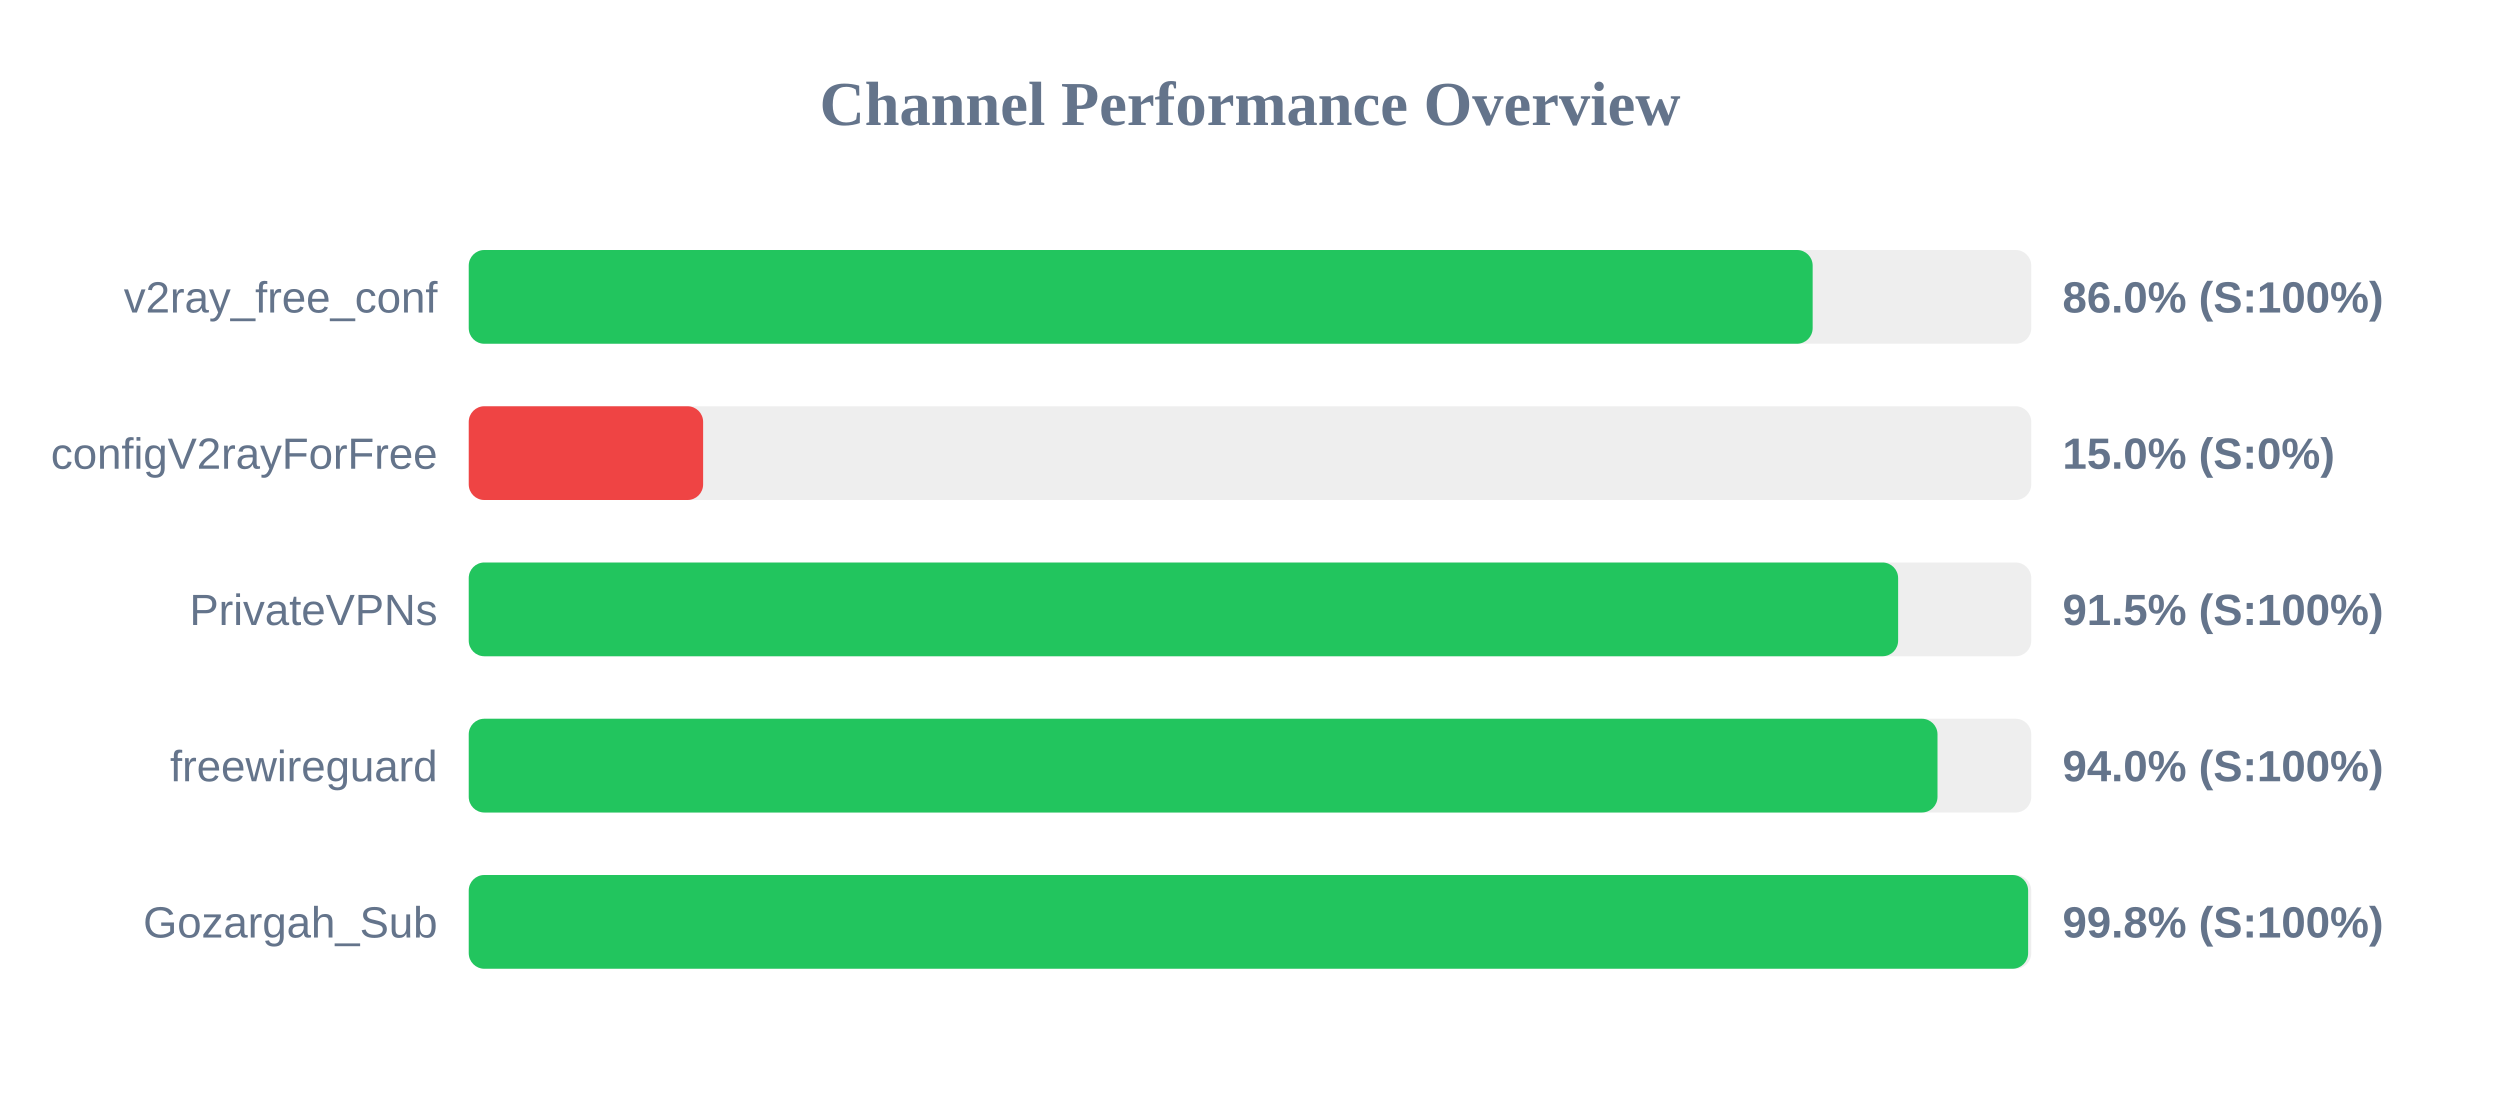
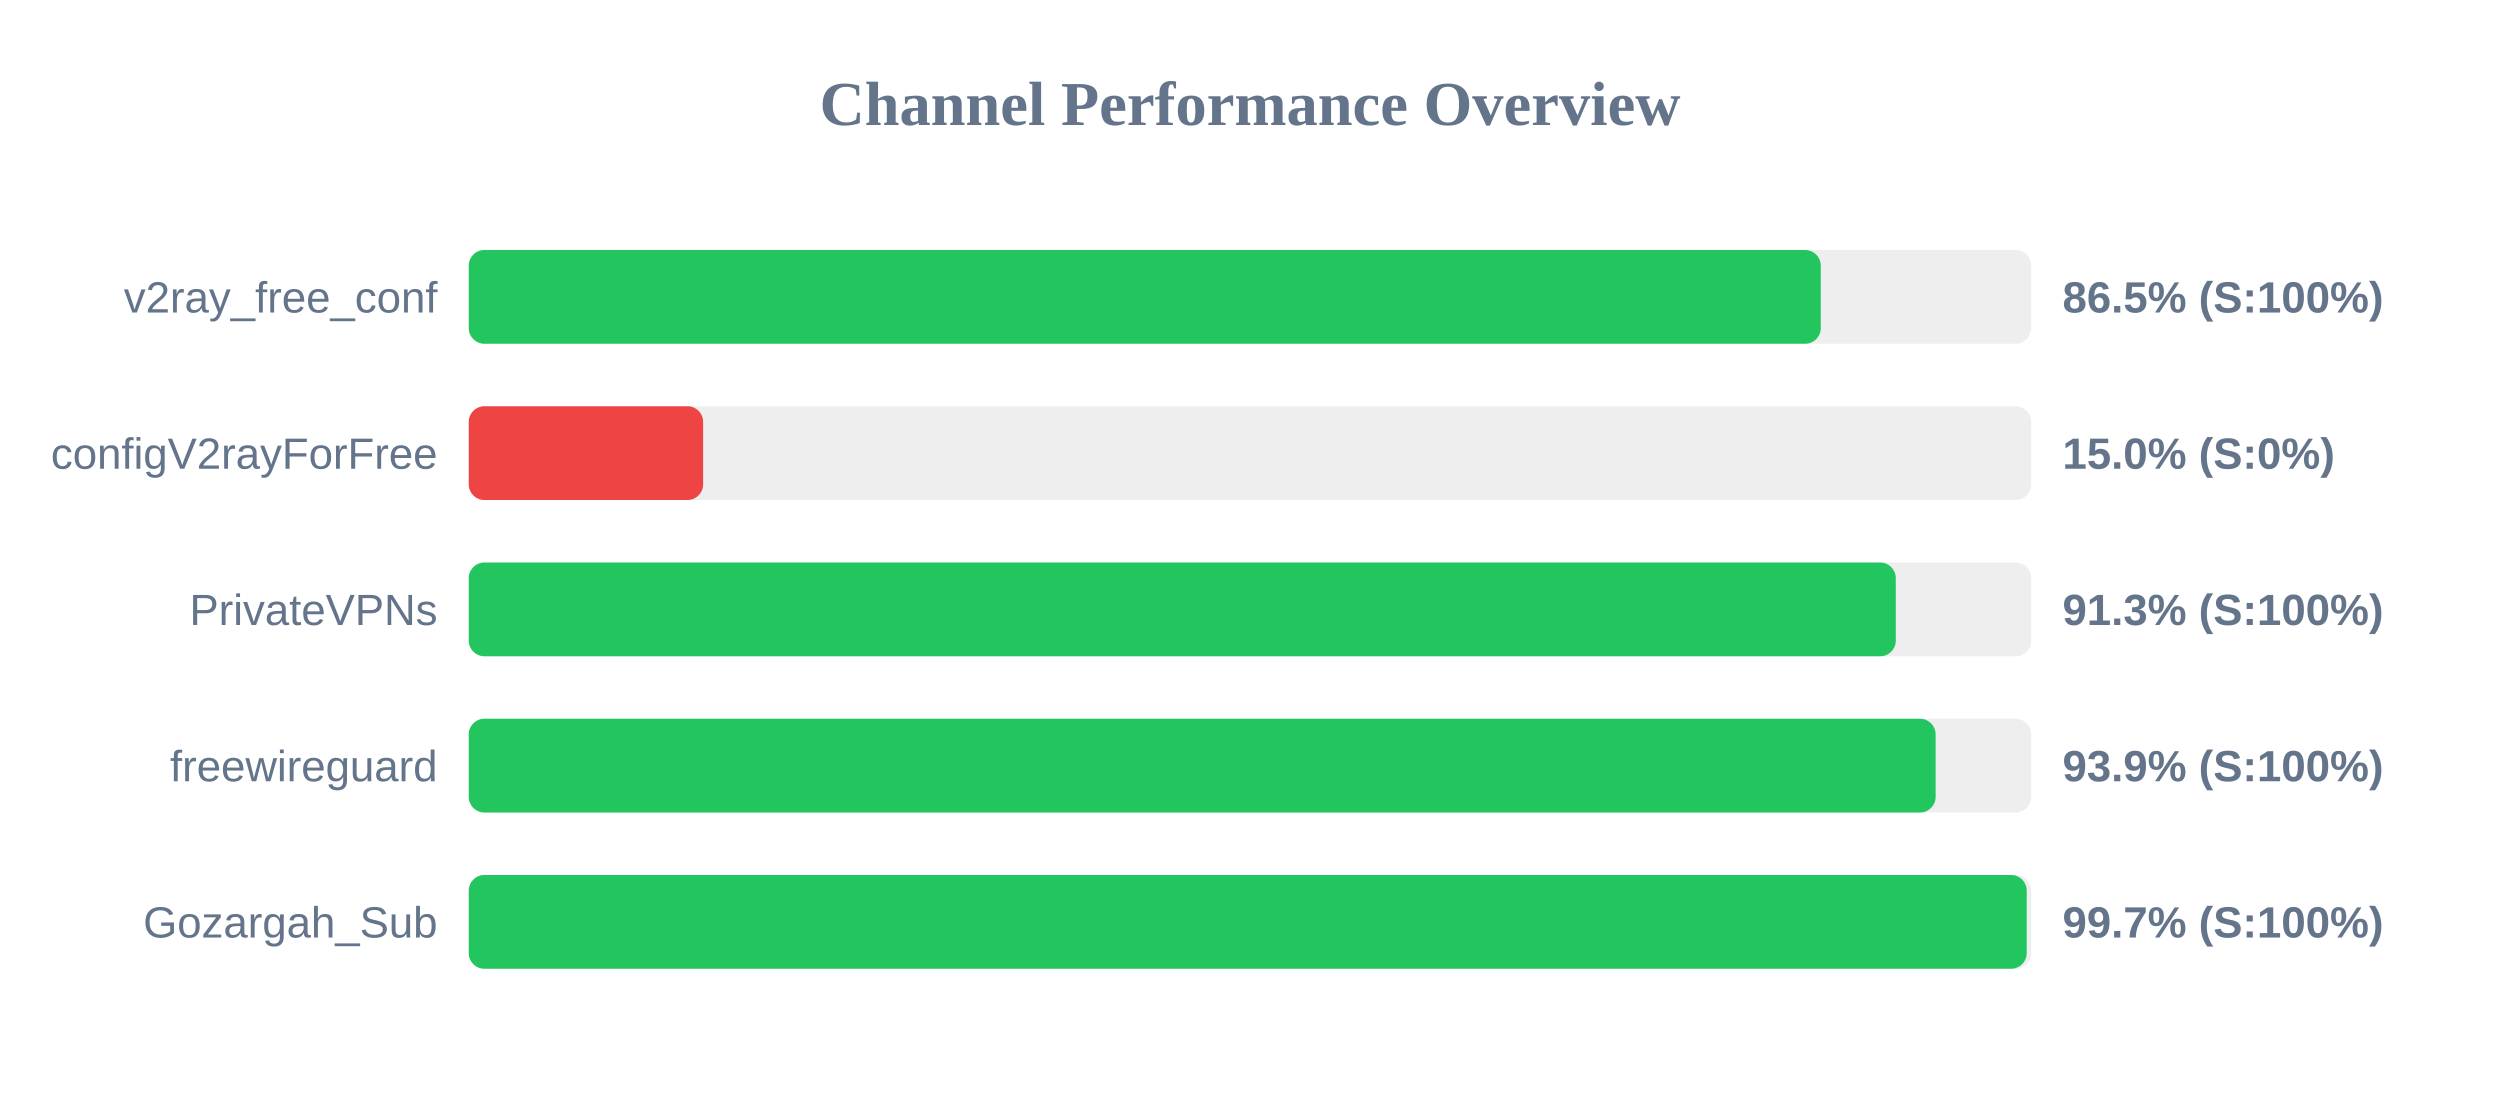
<svg xmlns="http://www.w3.org/2000/svg" width="800" height="350" version="1.1">
  <style>
        .row { font: 14px Arial; fill: #64748b; }
        .score { font: bold 14px Arial; fill: #64748b; }
    </style>
  <text x="400" y="40" text-anchor="middle" font-size="20px" font-weight="bold" fill="#64748b">Channel Performance Overview</text>
  <rect x="150" y="80" width="500" height="30" fill="#eee" rx="5" />
-   <rect x="150" y="80" width="430.05" height="30" fill="#22c55e" rx="5" />
+   <rect x="150" y="80" width="432.65" height="30" fill="#22c55e" rx="5" />
  <text x="140" y="100" text-anchor="end" class="row">v2ray_free_conf</text>
-   <text x="660" y="100" text-anchor="start" class="score">86.0% (S:100%)</text>
+   <text x="660" y="100" text-anchor="start" class="score">86.5% (S:100%)</text>
  <rect x="150" y="130" width="500" height="30" fill="#eee" rx="5" />
  <rect x="150" y="130" width="75.0" height="30" fill="#ef4444" rx="5" />
  <text x="140" y="150" text-anchor="end" class="row">configV2rayForFree</text>
  <text x="660" y="150" text-anchor="start" class="score">15.0% (S:0%)</text>
  <rect x="150" y="180" width="500" height="30" fill="#eee" rx="5" />
-   <rect x="150" y="180" width="457.4" height="30" fill="#22c55e" rx="5" />
+   <rect x="150" y="180" width="456.65" height="30" fill="#22c55e" rx="5" />
  <text x="140" y="200" text-anchor="end" class="row">PrivateVPNs</text>
-   <text x="660" y="200" text-anchor="start" class="score">91.5% (S:100%)</text>
+   <text x="660" y="200" text-anchor="start" class="score">91.3% (S:100%)</text>
  <rect x="150" y="230" width="500" height="30" fill="#eee" rx="5" />
-   <rect x="150" y="230" width="470.0" height="30" fill="#22c55e" rx="5" />
+   <rect x="150" y="230" width="469.4" height="30" fill="#22c55e" rx="5" />
  <text x="140" y="250" text-anchor="end" class="row">freewireguard</text>
-   <text x="660" y="250" text-anchor="start" class="score">94.0% (S:100%)</text>
+   <text x="660" y="250" text-anchor="start" class="score">93.9% (S:100%)</text>
  <rect x="150" y="280" width="500" height="30" fill="#eee" rx="5" />
-   <rect x="150" y="280" width="499.0" height="30" fill="#22c55e" rx="5" />
+   <rect x="150" y="280" width="498.55" height="30" fill="#22c55e" rx="5" />
  <text x="140" y="300" text-anchor="end" class="row">Gozargah_Sub</text>
-   <text x="660" y="300" text-anchor="start" class="score">99.8% (S:100%)</text>
+   <text x="660" y="300" text-anchor="start" class="score">99.7% (S:100%)</text>
</svg>
